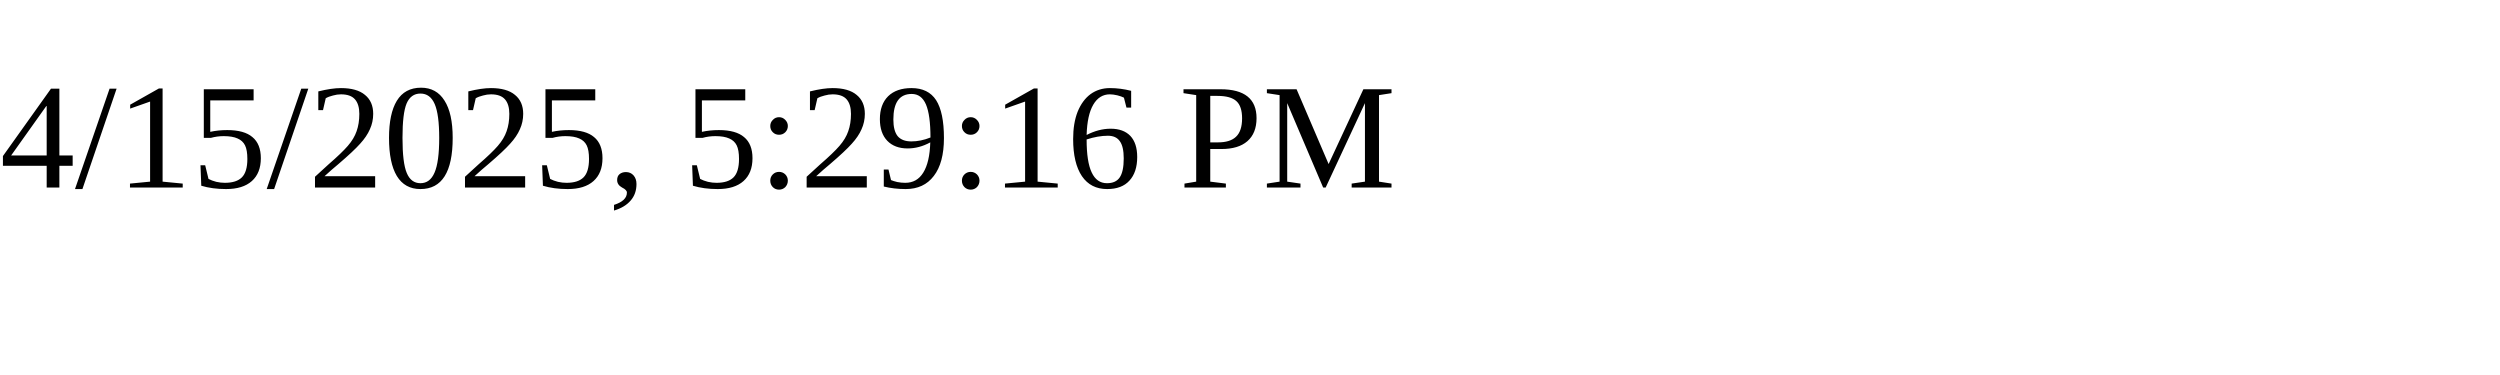
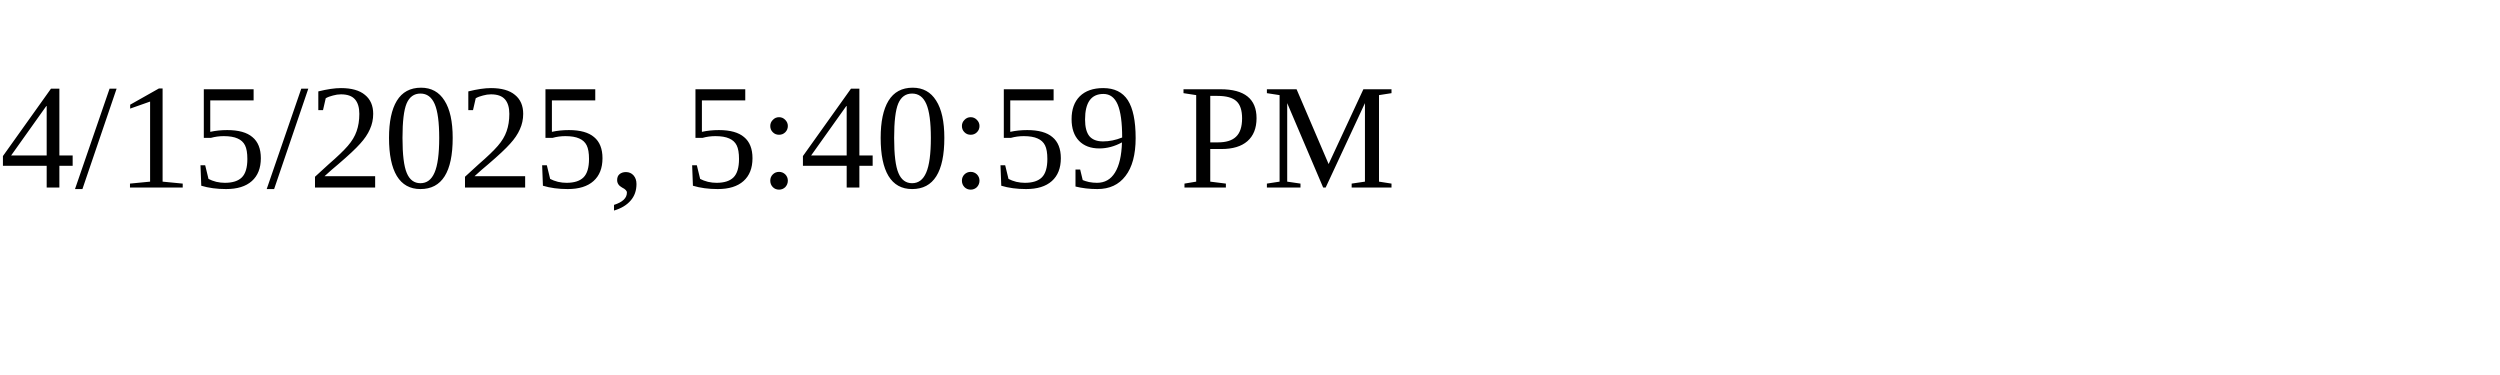
<svg xmlns="http://www.w3.org/2000/svg" height="30" width="200">
-   <text x="0" y="15">4/15/2025, 5:29:16 PM</text>
+   <text x="0" y="15">4/15/2025, 5:40:59 PM</text>
</svg>
